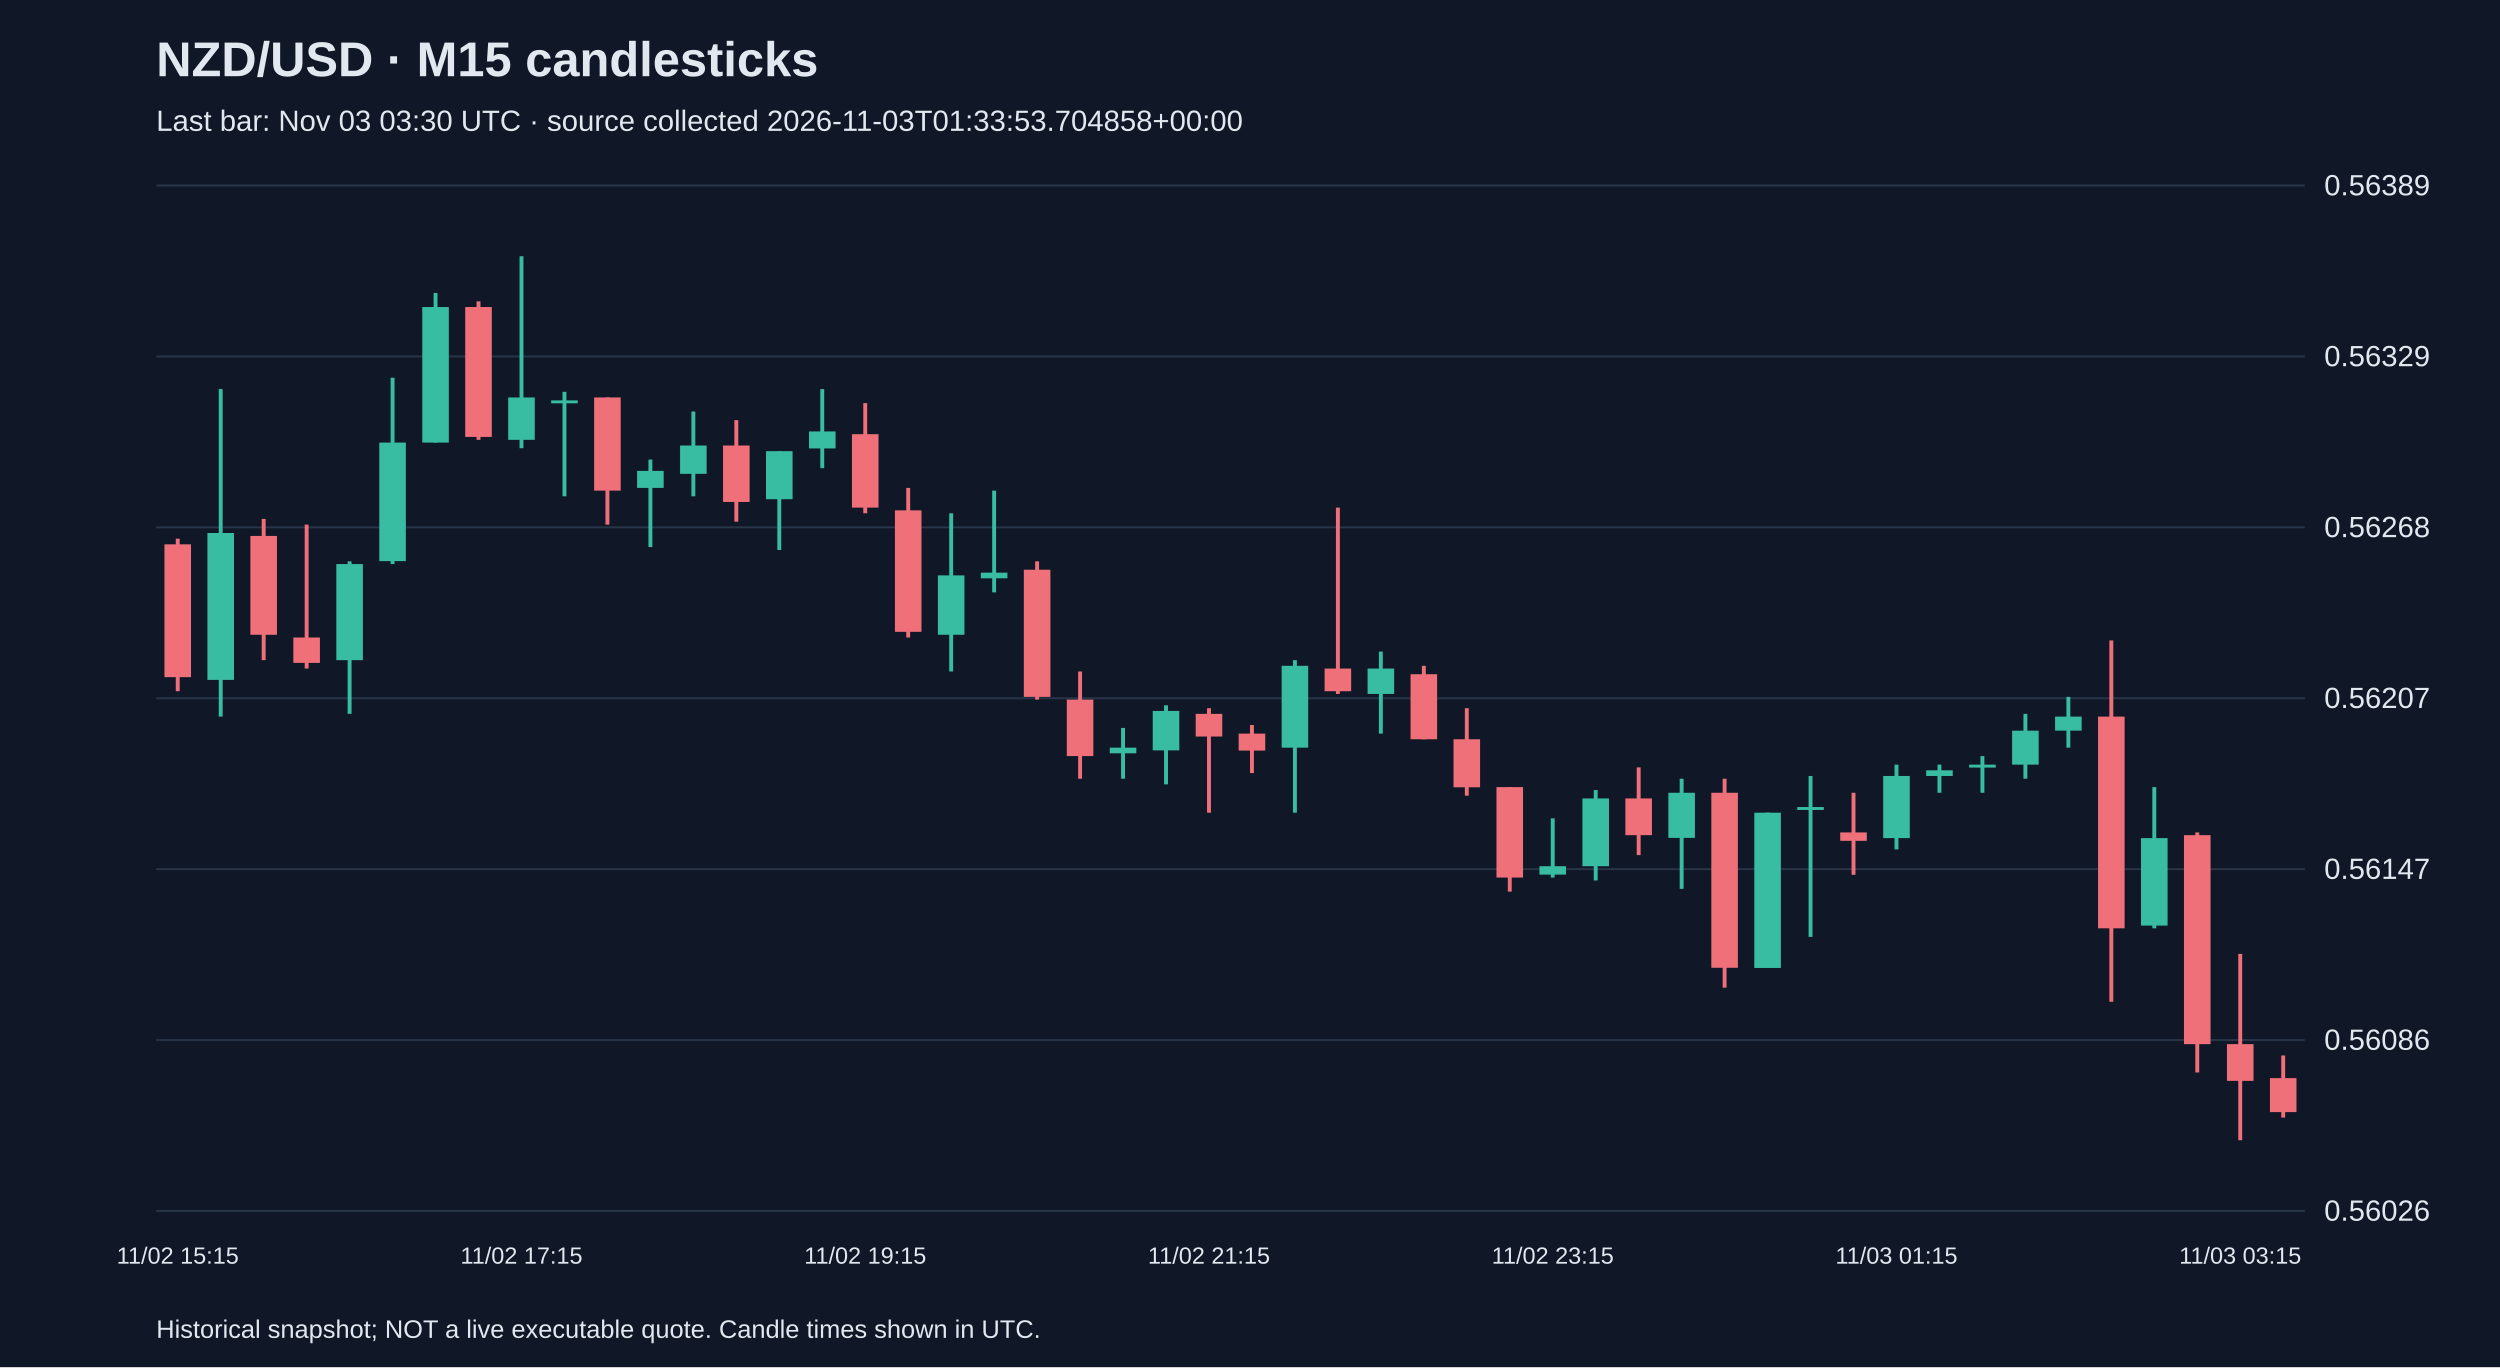
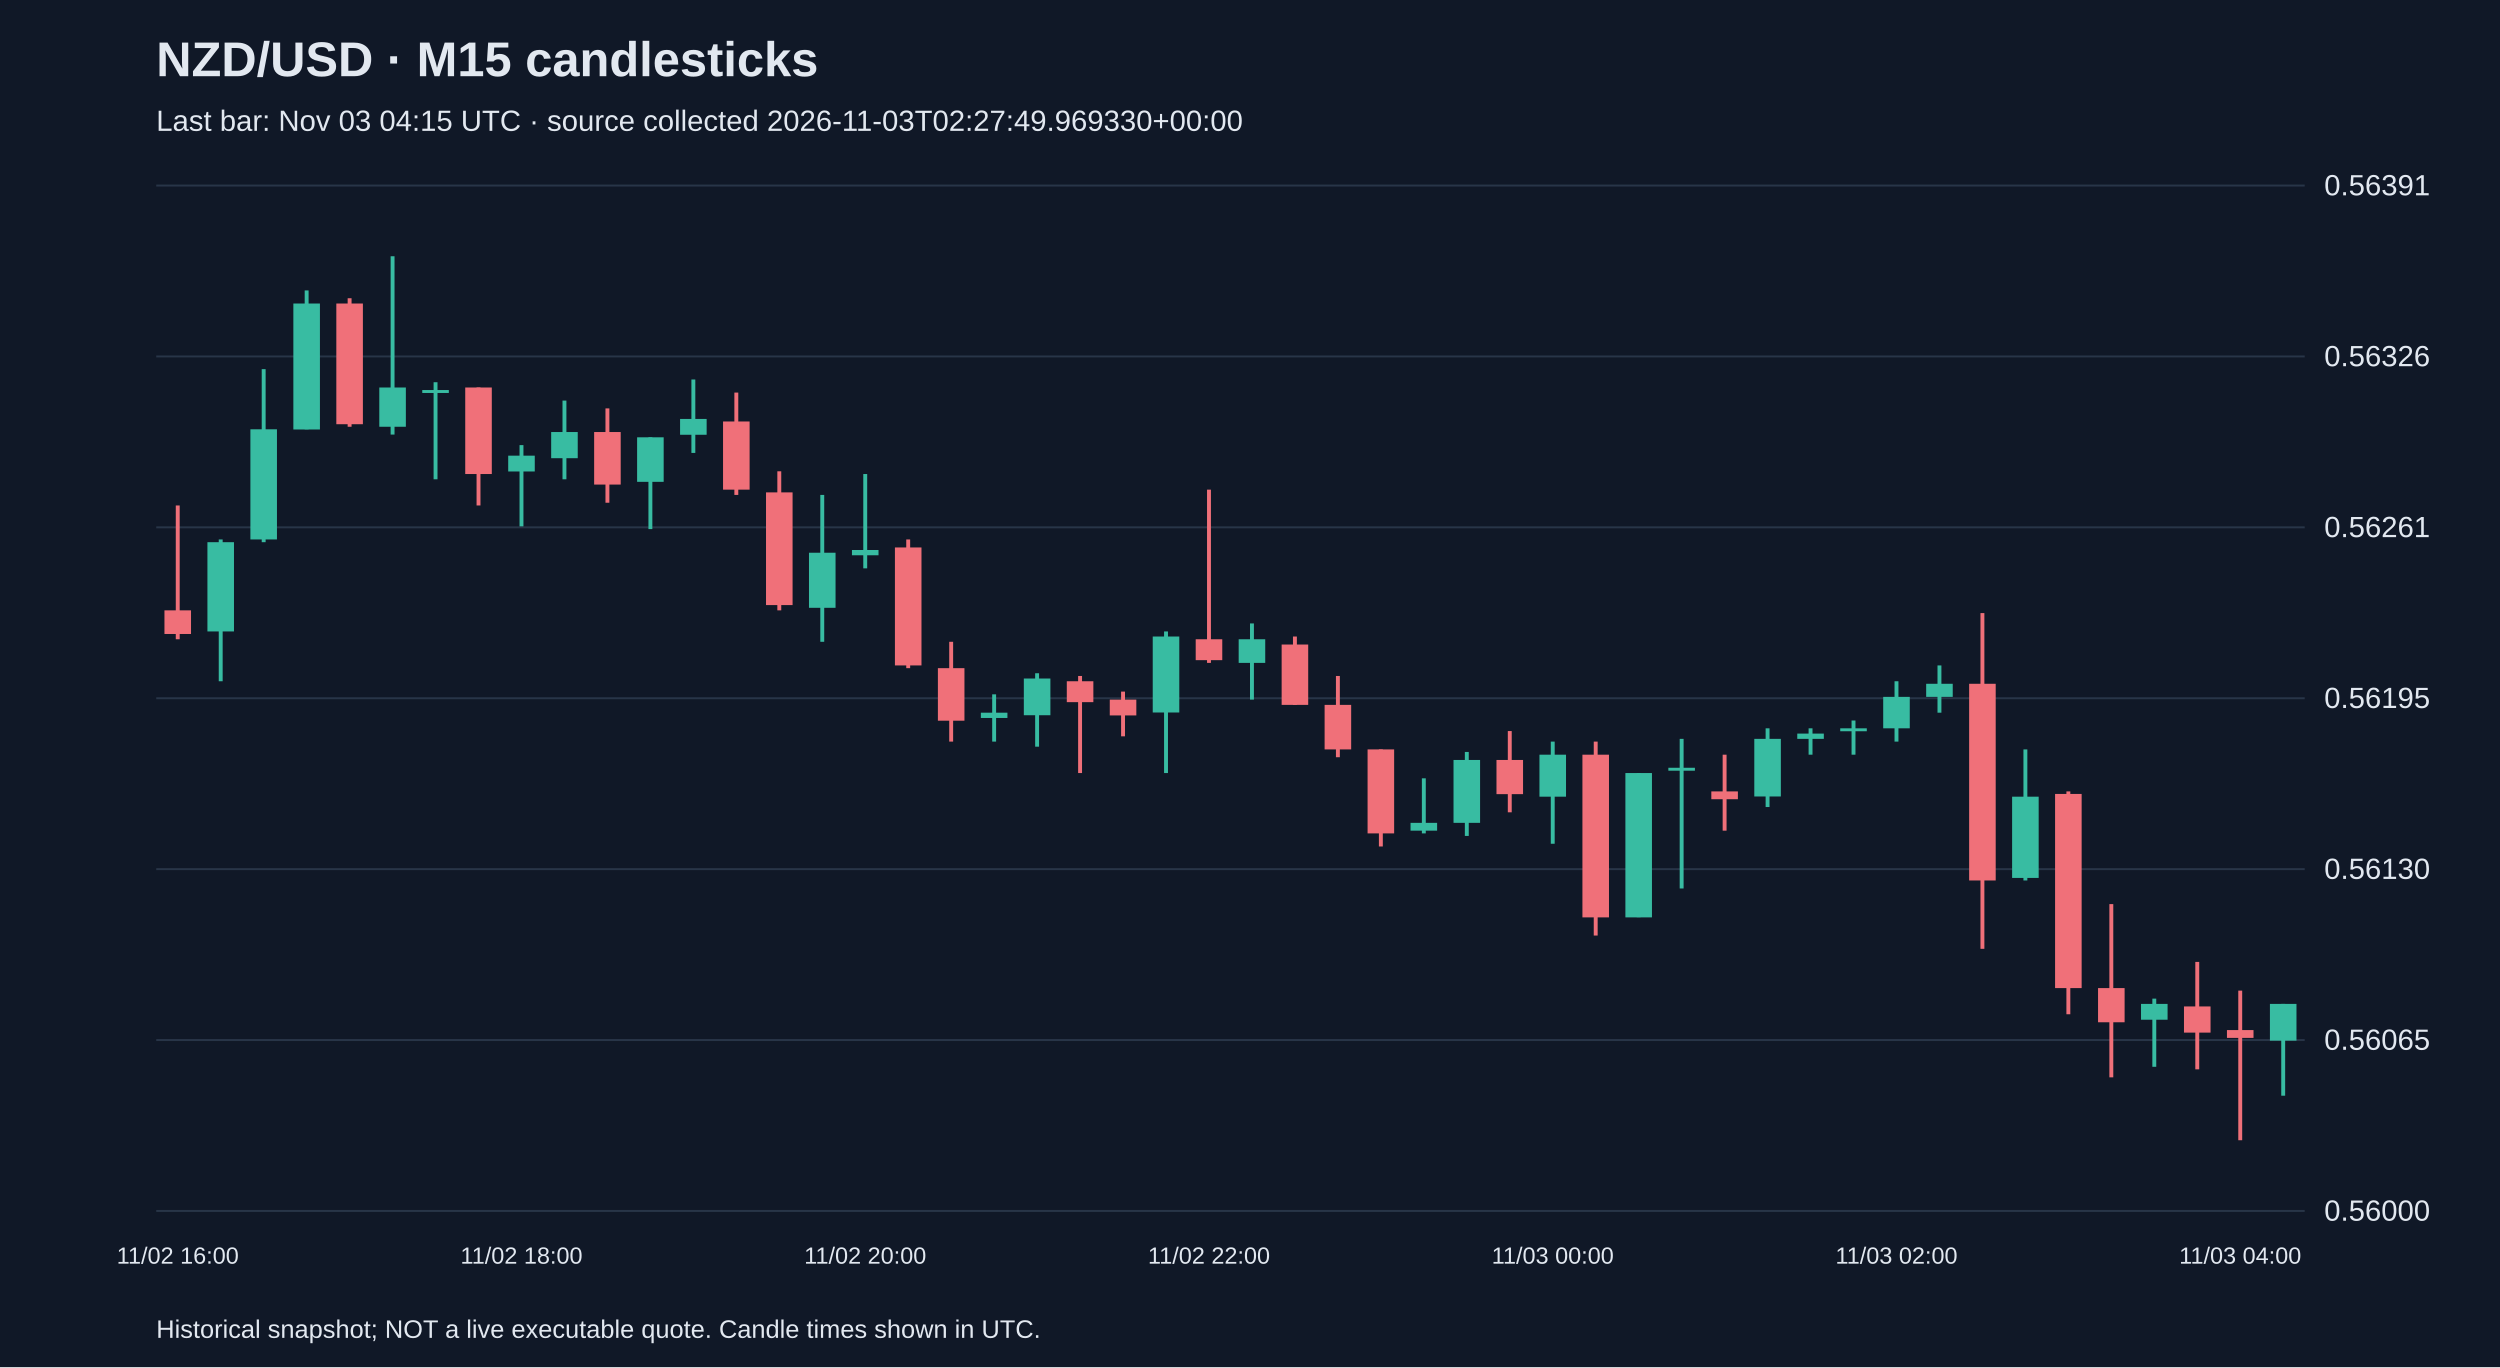
<svg xmlns="http://www.w3.org/2000/svg" viewBox="0 0 1280 700">
  <rect width="100%" height="100%" fill="#101827" />
  <style>text{font-family:Arial,sans-serif;fill:#e2e8f0}</style>
  <text x="80" y="39" font-size="25" font-weight="bold">NZD/USD · M15 candlesticks</text>
-   <text x="80" y="67" font-size="15" fill="#a6b1c5">Last bar: Nov 03 03:30 UTC · source collected 2026-11-03T01:33:53.704858+00:00</text>
+   <text x="80" y="67" font-size="15" fill="#a6b1c5">Last bar: Nov 03 04:15 UTC · source collected 2026-11-03T02:27:49.969330+00:00</text>
  <line x1="80" y1="620.0" x2="1180" y2="620.0" stroke="#283548" />
-   <text x="1190" y="625.0" font-size="15">0.56026</text>
+   <text x="1190" y="625.0" font-size="15">0.56000</text>
  <line x1="80" y1="532.5" x2="1180" y2="532.5" stroke="#283548" />
-   <text x="1190" y="537.5" font-size="15">0.56086</text>
+   <text x="1190" y="537.5" font-size="15">0.56065</text>
  <line x1="80" y1="445.0" x2="1180" y2="445.0" stroke="#283548" />
-   <text x="1190" y="450.0" font-size="15">0.56147</text>
+   <text x="1190" y="450.0" font-size="15">0.56130</text>
  <line x1="80" y1="357.5" x2="1180" y2="357.5" stroke="#283548" />
-   <text x="1190" y="362.5" font-size="15">0.56207</text>
+   <text x="1190" y="362.5" font-size="15">0.56195</text>
  <line x1="80" y1="270.0" x2="1180" y2="270.0" stroke="#283548" />
-   <text x="1190" y="275.0" font-size="15">0.56268</text>
+   <text x="1190" y="275.0" font-size="15">0.56261</text>
  <line x1="80" y1="182.5" x2="1180" y2="182.5" stroke="#283548" />
-   <text x="1190" y="187.5" font-size="15">0.56329</text>
+   <text x="1190" y="187.5" font-size="15">0.56326</text>
  <line x1="80" y1="95.0" x2="1180" y2="95.0" stroke="#283548" />
-   <text x="1190" y="100.0" font-size="15">0.56389</text>
-   <line x1="91.0" y1="275.8" x2="91.0" y2="353.9" stroke="#f07079" stroke-width="2" />
-   <rect x="84.2" y="278.7" width="13.6" height="68.0" fill="#f07079" />
-   <text x="91.0" y="647" text-anchor="middle" font-size="12">11/02 15:15</text>
-   <line x1="113.0" y1="199.2" x2="113.0" y2="366.9" stroke="#38bca2" stroke-width="2" />
-   <rect x="106.2" y="272.9" width="13.6" height="75.2" fill="#38bca2" />
-   <line x1="135.0" y1="265.7" x2="135.0" y2="338.0" stroke="#f07079" stroke-width="2" />
-   <rect x="128.2" y="274.4" width="13.6" height="50.6" fill="#f07079" />
-   <line x1="157.0" y1="268.6" x2="157.0" y2="342.3" stroke="#f07079" stroke-width="2" />
-   <rect x="150.2" y="326.4" width="13.6" height="13.0" fill="#f07079" />
-   <line x1="179.0" y1="287.4" x2="179.0" y2="365.5" stroke="#38bca2" stroke-width="2" />
-   <rect x="172.2" y="288.8" width="13.6" height="49.2" fill="#38bca2" />
-   <line x1="201.0" y1="193.4" x2="201.0" y2="288.8" stroke="#38bca2" stroke-width="2" />
-   <rect x="194.2" y="226.6" width="13.6" height="60.7" fill="#38bca2" />
-   <line x1="223.0" y1="150.0" x2="223.0" y2="226.6" stroke="#38bca2" stroke-width="2" />
-   <rect x="216.2" y="157.2" width="13.6" height="69.4" fill="#38bca2" />
-   <line x1="245.0" y1="154.3" x2="245.0" y2="225.2" stroke="#f07079" stroke-width="2" />
-   <rect x="238.2" y="157.2" width="13.6" height="66.5" fill="#f07079" />
-   <line x1="267.0" y1="131.2" x2="267.0" y2="229.5" stroke="#38bca2" stroke-width="2" />
-   <rect x="260.2" y="203.5" width="13.6" height="21.7" fill="#38bca2" />
-   <text x="267.0" y="647" text-anchor="middle" font-size="12">11/02 17:15</text>
-   <line x1="289.0" y1="200.6" x2="289.0" y2="254.1" stroke="#38bca2" stroke-width="2" />
-   <rect x="282.2" y="205.0" width="13.6" height="1.5" fill="#38bca2" />
-   <line x1="311.0" y1="203.5" x2="311.0" y2="268.6" stroke="#f07079" stroke-width="2" />
-   <rect x="304.2" y="203.5" width="13.6" height="47.7" fill="#f07079" />
-   <line x1="333.0" y1="235.3" x2="333.0" y2="280.1" stroke="#38bca2" stroke-width="2" />
-   <rect x="326.2" y="241.1" width="13.6" height="8.7" fill="#38bca2" />
-   <line x1="355.0" y1="210.7" x2="355.0" y2="254.1" stroke="#38bca2" stroke-width="2" />
-   <rect x="348.2" y="228.1" width="13.6" height="14.5" fill="#38bca2" />
-   <line x1="377.0" y1="215.1" x2="377.0" y2="267.1" stroke="#f07079" stroke-width="2" />
-   <rect x="370.2" y="228.1" width="13.6" height="28.9" fill="#f07079" />
-   <line x1="399.0" y1="231.0" x2="399.0" y2="281.6" stroke="#38bca2" stroke-width="2" />
-   <rect x="392.2" y="231.0" width="13.6" height="24.6" fill="#38bca2" />
-   <line x1="421.0" y1="199.2" x2="421.0" y2="239.7" stroke="#38bca2" stroke-width="2" />
-   <rect x="414.2" y="220.9" width="13.6" height="8.7" fill="#38bca2" />
-   <line x1="443.0" y1="206.4" x2="443.0" y2="262.8" stroke="#f07079" stroke-width="2" />
-   <rect x="436.2" y="222.3" width="13.6" height="37.6" fill="#f07079" />
-   <text x="443.0" y="647" text-anchor="middle" font-size="12">11/02 19:15</text>
-   <line x1="465.0" y1="249.8" x2="465.0" y2="326.4" stroke="#f07079" stroke-width="2" />
-   <rect x="458.2" y="261.3" width="13.6" height="62.2" fill="#f07079" />
-   <line x1="487.0" y1="262.8" x2="487.0" y2="343.8" stroke="#38bca2" stroke-width="2" />
-   <rect x="480.2" y="294.6" width="13.6" height="30.4" fill="#38bca2" />
-   <line x1="509.0" y1="251.2" x2="509.0" y2="303.3" stroke="#38bca2" stroke-width="2" />
-   <rect x="502.2" y="293.2" width="13.6" height="2.9" fill="#38bca2" />
-   <line x1="531.0" y1="287.4" x2="531.0" y2="358.2" stroke="#f07079" stroke-width="2" />
-   <rect x="524.2" y="291.7" width="13.6" height="65.1" fill="#f07079" />
-   <line x1="553.0" y1="343.8" x2="553.0" y2="398.7" stroke="#f07079" stroke-width="2" />
-   <rect x="546.2" y="358.2" width="13.6" height="28.9" fill="#f07079" />
-   <line x1="575.0" y1="372.7" x2="575.0" y2="398.7" stroke="#38bca2" stroke-width="2" />
-   <rect x="568.2" y="382.8" width="13.6" height="2.9" fill="#38bca2" />
-   <line x1="597.0" y1="361.1" x2="597.0" y2="401.6" stroke="#38bca2" stroke-width="2" />
-   <rect x="590.2" y="364.0" width="13.6" height="20.2" fill="#38bca2" />
-   <line x1="619.0" y1="362.6" x2="619.0" y2="416.1" stroke="#f07079" stroke-width="2" />
-   <rect x="612.2" y="365.5" width="13.6" height="11.6" fill="#f07079" />
-   <text x="619.0" y="647" text-anchor="middle" font-size="12">11/02 21:15</text>
-   <line x1="641.0" y1="371.2" x2="641.0" y2="395.8" stroke="#f07079" stroke-width="2" />
-   <rect x="634.2" y="375.6" width="13.6" height="8.7" fill="#f07079" />
-   <line x1="663.0" y1="338.0" x2="663.0" y2="416.1" stroke="#38bca2" stroke-width="2" />
-   <rect x="656.2" y="340.9" width="13.6" height="41.9" fill="#38bca2" />
-   <line x1="685.0" y1="259.9" x2="685.0" y2="355.3" stroke="#f07079" stroke-width="2" />
-   <rect x="678.2" y="342.3" width="13.6" height="11.6" fill="#f07079" />
-   <line x1="707.0" y1="333.6" x2="707.0" y2="375.6" stroke="#38bca2" stroke-width="2" />
-   <rect x="700.2" y="342.3" width="13.6" height="13.0" fill="#38bca2" />
-   <line x1="729.0" y1="340.9" x2="729.0" y2="378.5" stroke="#f07079" stroke-width="2" />
-   <rect x="722.2" y="345.2" width="13.6" height="33.3" fill="#f07079" />
-   <line x1="751.0" y1="362.6" x2="751.0" y2="407.4" stroke="#f07079" stroke-width="2" />
-   <rect x="744.2" y="378.5" width="13.6" height="24.6" fill="#f07079" />
-   <line x1="773.0" y1="403.0" x2="773.0" y2="456.5" stroke="#f07079" stroke-width="2" />
-   <rect x="766.2" y="403.0" width="13.6" height="46.3" fill="#f07079" />
-   <line x1="795.0" y1="419.0" x2="795.0" y2="449.3" stroke="#38bca2" stroke-width="2" />
-   <rect x="788.2" y="443.5" width="13.6" height="4.3" fill="#38bca2" />
-   <text x="795.0" y="647" text-anchor="middle" font-size="12">11/02 23:15</text>
-   <line x1="817.0" y1="404.5" x2="817.0" y2="450.8" stroke="#38bca2" stroke-width="2" />
-   <rect x="810.2" y="408.8" width="13.6" height="34.7" fill="#38bca2" />
-   <line x1="839.0" y1="392.9" x2="839.0" y2="437.8" stroke="#f07079" stroke-width="2" />
-   <rect x="832.2" y="408.8" width="13.6" height="18.8" fill="#f07079" />
-   <line x1="861.0" y1="398.7" x2="861.0" y2="455.1" stroke="#38bca2" stroke-width="2" />
-   <rect x="854.2" y="405.9" width="13.6" height="23.1" fill="#38bca2" />
-   <line x1="883.0" y1="398.7" x2="883.0" y2="505.7" stroke="#f07079" stroke-width="2" />
-   <rect x="876.2" y="405.9" width="13.6" height="89.6" fill="#f07079" />
-   <line x1="905.0" y1="416.1" x2="905.0" y2="495.6" stroke="#38bca2" stroke-width="2" />
-   <rect x="898.2" y="416.1" width="13.6" height="79.5" fill="#38bca2" />
-   <line x1="927.0" y1="397.3" x2="927.0" y2="479.7" stroke="#38bca2" stroke-width="2" />
-   <rect x="920.2" y="413.2" width="13.6" height="1.5" fill="#38bca2" />
-   <line x1="949.0" y1="405.9" x2="949.0" y2="447.9" stroke="#f07079" stroke-width="2" />
-   <rect x="942.2" y="426.2" width="13.6" height="4.3" fill="#f07079" />
-   <line x1="971.0" y1="391.5" x2="971.0" y2="434.9" stroke="#38bca2" stroke-width="2" />
-   <rect x="964.2" y="397.3" width="13.6" height="31.8" fill="#38bca2" />
-   <text x="971.0" y="647" text-anchor="middle" font-size="12">11/03 01:15</text>
-   <line x1="993.0" y1="391.5" x2="993.0" y2="405.9" stroke="#38bca2" stroke-width="2" />
-   <rect x="986.2" y="394.4" width="13.6" height="2.9" fill="#38bca2" />
-   <line x1="1015.0" y1="387.1" x2="1015.0" y2="405.9" stroke="#38bca2" stroke-width="2" />
-   <rect x="1008.2" y="391.5" width="13.6" height="1.5" fill="#38bca2" />
-   <line x1="1037.0" y1="365.5" x2="1037.0" y2="398.7" stroke="#38bca2" stroke-width="2" />
-   <rect x="1030.2" y="374.1" width="13.6" height="17.4" fill="#38bca2" />
-   <line x1="1059.0" y1="356.8" x2="1059.0" y2="382.8" stroke="#38bca2" stroke-width="2" />
-   <rect x="1052.2" y="366.9" width="13.6" height="7.2" fill="#38bca2" />
-   <line x1="1081.0" y1="327.9" x2="1081.0" y2="512.9" stroke="#f07079" stroke-width="2" />
-   <rect x="1074.2" y="366.9" width="13.6" height="108.4" fill="#f07079" />
-   <line x1="1103.0" y1="403.0" x2="1103.0" y2="475.3" stroke="#38bca2" stroke-width="2" />
-   <rect x="1096.2" y="429.1" width="13.6" height="44.8" fill="#38bca2" />
-   <line x1="1125.0" y1="426.2" x2="1125.0" y2="549.1" stroke="#f07079" stroke-width="2" />
-   <rect x="1118.2" y="427.6" width="13.6" height="107.0" fill="#f07079" />
-   <line x1="1147.0" y1="488.4" x2="1147.0" y2="583.8" stroke="#f07079" stroke-width="2" />
-   <rect x="1140.2" y="534.6" width="13.6" height="18.8" fill="#f07079" />
-   <text x="1147.0" y="647" text-anchor="middle" font-size="12">11/03 03:15</text>
-   <line x1="1169.0" y1="540.4" x2="1169.0" y2="572.2" stroke="#f07079" stroke-width="2" />
-   <rect x="1162.2" y="552.0" width="13.6" height="17.4" fill="#f07079" />
+   <text x="1190" y="100.0" font-size="15">0.56391</text>
+   <line x1="91.0" y1="258.8" x2="91.0" y2="327.3" stroke="#f07079" stroke-width="2" />
+   <rect x="84.2" y="312.5" width="13.6" height="12.1" fill="#f07079" />
+   <text x="91.0" y="647" text-anchor="middle" font-size="12">11/02 16:00</text>
+   <line x1="113.0" y1="276.2" x2="113.0" y2="348.8" stroke="#38bca2" stroke-width="2" />
+   <rect x="106.2" y="277.6" width="13.6" height="45.7" fill="#38bca2" />
+   <line x1="135.0" y1="189.0" x2="135.0" y2="277.6" stroke="#38bca2" stroke-width="2" />
+   <rect x="128.2" y="219.8" width="13.6" height="56.4" fill="#38bca2" />
+   <line x1="157.0" y1="148.7" x2="157.0" y2="219.8" stroke="#38bca2" stroke-width="2" />
+   <rect x="150.2" y="155.4" width="13.6" height="64.5" fill="#38bca2" />
+   <line x1="179.0" y1="152.7" x2="179.0" y2="218.5" stroke="#f07079" stroke-width="2" />
+   <rect x="172.2" y="155.4" width="13.6" height="61.8" fill="#f07079" />
+   <line x1="201.0" y1="131.2" x2="201.0" y2="222.5" stroke="#38bca2" stroke-width="2" />
+   <rect x="194.2" y="198.4" width="13.6" height="20.1" fill="#38bca2" />
+   <line x1="223.0" y1="195.7" x2="223.0" y2="245.4" stroke="#38bca2" stroke-width="2" />
+   <rect x="216.2" y="199.7" width="13.6" height="1.5" fill="#38bca2" />
+   <line x1="245.0" y1="198.4" x2="245.0" y2="258.8" stroke="#f07079" stroke-width="2" />
+   <rect x="238.2" y="198.4" width="13.6" height="44.3" fill="#f07079" />
+   <line x1="267.0" y1="227.9" x2="267.0" y2="269.5" stroke="#38bca2" stroke-width="2" />
+   <rect x="260.2" y="233.3" width="13.6" height="8.1" fill="#38bca2" />
+   <text x="267.0" y="647" text-anchor="middle" font-size="12">11/02 18:00</text>
+   <line x1="289.0" y1="205.1" x2="289.0" y2="245.4" stroke="#38bca2" stroke-width="2" />
+   <rect x="282.2" y="221.2" width="13.6" height="13.4" fill="#38bca2" />
+   <line x1="311.0" y1="209.1" x2="311.0" y2="257.4" stroke="#f07079" stroke-width="2" />
+   <rect x="304.2" y="221.2" width="13.6" height="26.9" fill="#f07079" />
+   <line x1="333.0" y1="223.9" x2="333.0" y2="270.9" stroke="#38bca2" stroke-width="2" />
+   <rect x="326.2" y="223.9" width="13.6" height="22.8" fill="#38bca2" />
+   <line x1="355.0" y1="194.3" x2="355.0" y2="231.9" stroke="#38bca2" stroke-width="2" />
+   <rect x="348.2" y="214.5" width="13.6" height="8.1" fill="#38bca2" />
+   <line x1="377.0" y1="201.0" x2="377.0" y2="253.4" stroke="#f07079" stroke-width="2" />
+   <rect x="370.2" y="215.8" width="13.6" height="34.9" fill="#f07079" />
+   <line x1="399.0" y1="241.3" x2="399.0" y2="312.5" stroke="#f07079" stroke-width="2" />
+   <rect x="392.2" y="252.1" width="13.6" height="57.7" fill="#f07079" />
+   <line x1="421.0" y1="253.4" x2="421.0" y2="328.6" stroke="#38bca2" stroke-width="2" />
+   <rect x="414.2" y="283.0" width="13.6" height="28.2" fill="#38bca2" />
+   <line x1="443.0" y1="242.7" x2="443.0" y2="291.0" stroke="#38bca2" stroke-width="2" />
+   <rect x="436.2" y="281.6" width="13.6" height="2.7" fill="#38bca2" />
+   <text x="443.0" y="647" text-anchor="middle" font-size="12">11/02 20:00</text>
+   <line x1="465.0" y1="276.2" x2="465.0" y2="342.1" stroke="#f07079" stroke-width="2" />
+   <rect x="458.2" y="280.3" width="13.6" height="60.4" fill="#f07079" />
+   <line x1="487.0" y1="328.6" x2="487.0" y2="379.7" stroke="#f07079" stroke-width="2" />
+   <rect x="480.2" y="342.1" width="13.6" height="26.9" fill="#f07079" />
+   <line x1="509.0" y1="355.5" x2="509.0" y2="379.7" stroke="#38bca2" stroke-width="2" />
+   <rect x="502.2" y="364.9" width="13.6" height="2.7" fill="#38bca2" />
+   <line x1="531.0" y1="344.7" x2="531.0" y2="382.3" stroke="#38bca2" stroke-width="2" />
+   <rect x="524.2" y="347.4" width="13.6" height="18.8" fill="#38bca2" />
+   <line x1="553.0" y1="346.1" x2="553.0" y2="395.8" stroke="#f07079" stroke-width="2" />
+   <rect x="546.2" y="348.8" width="13.6" height="10.7" fill="#f07079" />
+   <line x1="575.0" y1="354.1" x2="575.0" y2="377.0" stroke="#f07079" stroke-width="2" />
+   <rect x="568.2" y="358.2" width="13.6" height="8.1" fill="#f07079" />
+   <line x1="597.0" y1="323.3" x2="597.0" y2="395.8" stroke="#38bca2" stroke-width="2" />
+   <rect x="590.2" y="325.9" width="13.6" height="38.9" fill="#38bca2" />
+   <line x1="619.0" y1="250.7" x2="619.0" y2="339.4" stroke="#f07079" stroke-width="2" />
+   <rect x="612.2" y="327.3" width="13.6" height="10.7" fill="#f07079" />
+   <text x="619.0" y="647" text-anchor="middle" font-size="12">11/02 22:00</text>
+   <line x1="641.0" y1="319.2" x2="641.0" y2="358.2" stroke="#38bca2" stroke-width="2" />
+   <rect x="634.2" y="327.3" width="13.6" height="12.1" fill="#38bca2" />
+   <line x1="663.0" y1="325.9" x2="663.0" y2="360.9" stroke="#f07079" stroke-width="2" />
+   <rect x="656.2" y="330.0" width="13.6" height="30.9" fill="#f07079" />
+   <line x1="685.0" y1="346.1" x2="685.0" y2="387.7" stroke="#f07079" stroke-width="2" />
+   <rect x="678.2" y="360.9" width="13.6" height="22.8" fill="#f07079" />
+   <line x1="707.0" y1="383.7" x2="707.0" y2="433.4" stroke="#f07079" stroke-width="2" />
+   <rect x="700.2" y="383.7" width="13.6" height="43.0" fill="#f07079" />
+   <line x1="729.0" y1="398.5" x2="729.0" y2="426.7" stroke="#38bca2" stroke-width="2" />
+   <rect x="722.2" y="421.3" width="13.6" height="4.0" fill="#38bca2" />
+   <line x1="751.0" y1="385.0" x2="751.0" y2="428.0" stroke="#38bca2" stroke-width="2" />
+   <rect x="744.2" y="389.1" width="13.6" height="32.2" fill="#38bca2" />
+   <line x1="773.0" y1="374.3" x2="773.0" y2="415.9" stroke="#f07079" stroke-width="2" />
+   <rect x="766.2" y="389.1" width="13.6" height="17.5" fill="#f07079" />
+   <line x1="795.0" y1="379.7" x2="795.0" y2="432.0" stroke="#38bca2" stroke-width="2" />
+   <rect x="788.2" y="386.4" width="13.6" height="21.5" fill="#38bca2" />
+   <text x="795.0" y="647" text-anchor="middle" font-size="12">11/03 00:00</text>
+   <line x1="817.0" y1="379.7" x2="817.0" y2="479.0" stroke="#f07079" stroke-width="2" />
+   <rect x="810.2" y="386.4" width="13.6" height="83.3" fill="#f07079" />
+   <line x1="839.0" y1="395.8" x2="839.0" y2="469.6" stroke="#38bca2" stroke-width="2" />
+   <rect x="832.2" y="395.8" width="13.6" height="73.9" fill="#38bca2" />
+   <line x1="861.0" y1="378.3" x2="861.0" y2="454.9" stroke="#38bca2" stroke-width="2" />
+   <rect x="854.2" y="393.1" width="13.6" height="1.5" fill="#38bca2" />
+   <line x1="883.0" y1="386.4" x2="883.0" y2="425.3" stroke="#f07079" stroke-width="2" />
+   <rect x="876.2" y="405.2" width="13.6" height="4.0" fill="#f07079" />
+   <line x1="905.0" y1="372.9" x2="905.0" y2="413.2" stroke="#38bca2" stroke-width="2" />
+   <rect x="898.2" y="378.3" width="13.6" height="29.5" fill="#38bca2" />
+   <line x1="927.0" y1="372.9" x2="927.0" y2="386.4" stroke="#38bca2" stroke-width="2" />
+   <rect x="920.2" y="375.6" width="13.6" height="2.7" fill="#38bca2" />
+   <line x1="949.0" y1="368.9" x2="949.0" y2="386.4" stroke="#38bca2" stroke-width="2" />
+   <rect x="942.2" y="372.9" width="13.6" height="1.5" fill="#38bca2" />
+   <line x1="971.0" y1="348.8" x2="971.0" y2="379.7" stroke="#38bca2" stroke-width="2" />
+   <rect x="964.2" y="356.8" width="13.6" height="16.1" fill="#38bca2" />
+   <text x="971.0" y="647" text-anchor="middle" font-size="12">11/03 02:00</text>
+   <line x1="993.0" y1="340.7" x2="993.0" y2="364.9" stroke="#38bca2" stroke-width="2" />
+   <rect x="986.2" y="350.1" width="13.6" height="6.7" fill="#38bca2" />
+   <line x1="1015.0" y1="313.9" x2="1015.0" y2="485.8" stroke="#f07079" stroke-width="2" />
+   <rect x="1008.2" y="350.1" width="13.6" height="100.7" fill="#f07079" />
+   <line x1="1037.0" y1="383.7" x2="1037.0" y2="450.8" stroke="#38bca2" stroke-width="2" />
+   <rect x="1030.2" y="407.9" width="13.6" height="41.6" fill="#38bca2" />
+   <line x1="1059.0" y1="405.2" x2="1059.0" y2="519.3" stroke="#f07079" stroke-width="2" />
+   <rect x="1052.2" y="406.5" width="13.6" height="99.4" fill="#f07079" />
+   <line x1="1081.0" y1="462.9" x2="1081.0" y2="551.6" stroke="#f07079" stroke-width="2" />
+   <rect x="1074.2" y="505.9" width="13.6" height="17.5" fill="#f07079" />
+   <line x1="1103.0" y1="511.3" x2="1103.0" y2="546.2" stroke="#38bca2" stroke-width="2" />
+   <rect x="1096.2" y="514.0" width="13.6" height="8.1" fill="#38bca2" />
+   <line x1="1125.0" y1="492.5" x2="1125.0" y2="547.5" stroke="#f07079" stroke-width="2" />
+   <rect x="1118.2" y="515.3" width="13.6" height="13.4" fill="#f07079" />
+   <line x1="1147.0" y1="507.2" x2="1147.0" y2="583.8" stroke="#f07079" stroke-width="2" />
+   <rect x="1140.2" y="527.4" width="13.6" height="4.0" fill="#f07079" />
+   <text x="1147.0" y="647" text-anchor="middle" font-size="12">11/03 04:00</text>
+   <line x1="1169.0" y1="514.0" x2="1169.0" y2="561.0" stroke="#38bca2" stroke-width="2" />
+   <rect x="1162.2" y="514.0" width="13.6" height="18.8" fill="#38bca2" />
  <text x="80" y="685" font-size="13">Historical snapshot; NOT a live executable quote. Candle times shown in UTC.</text>
</svg>
